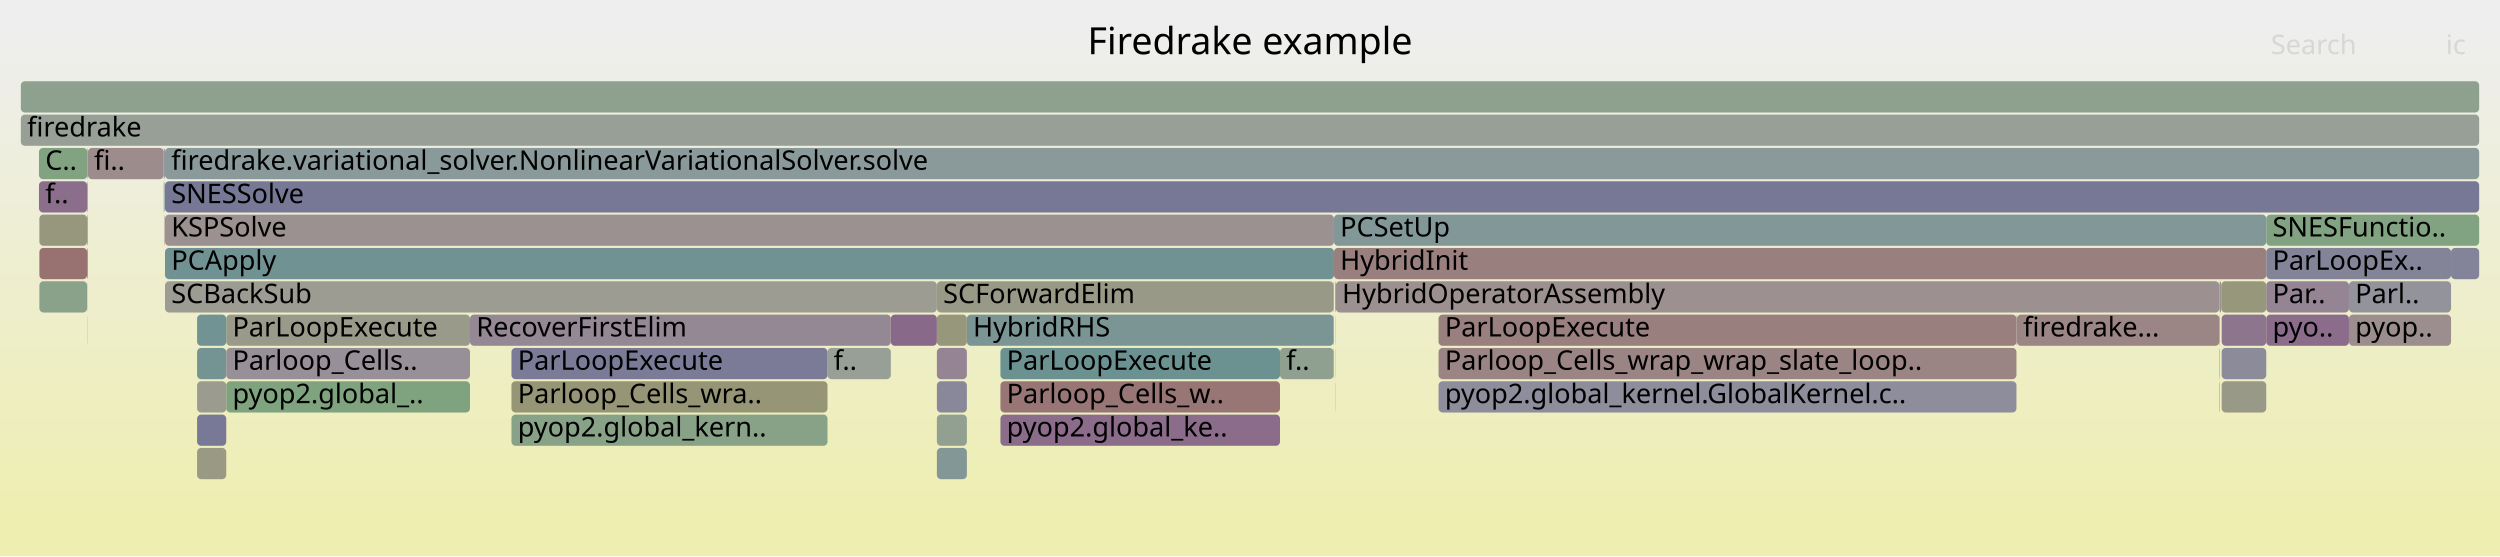
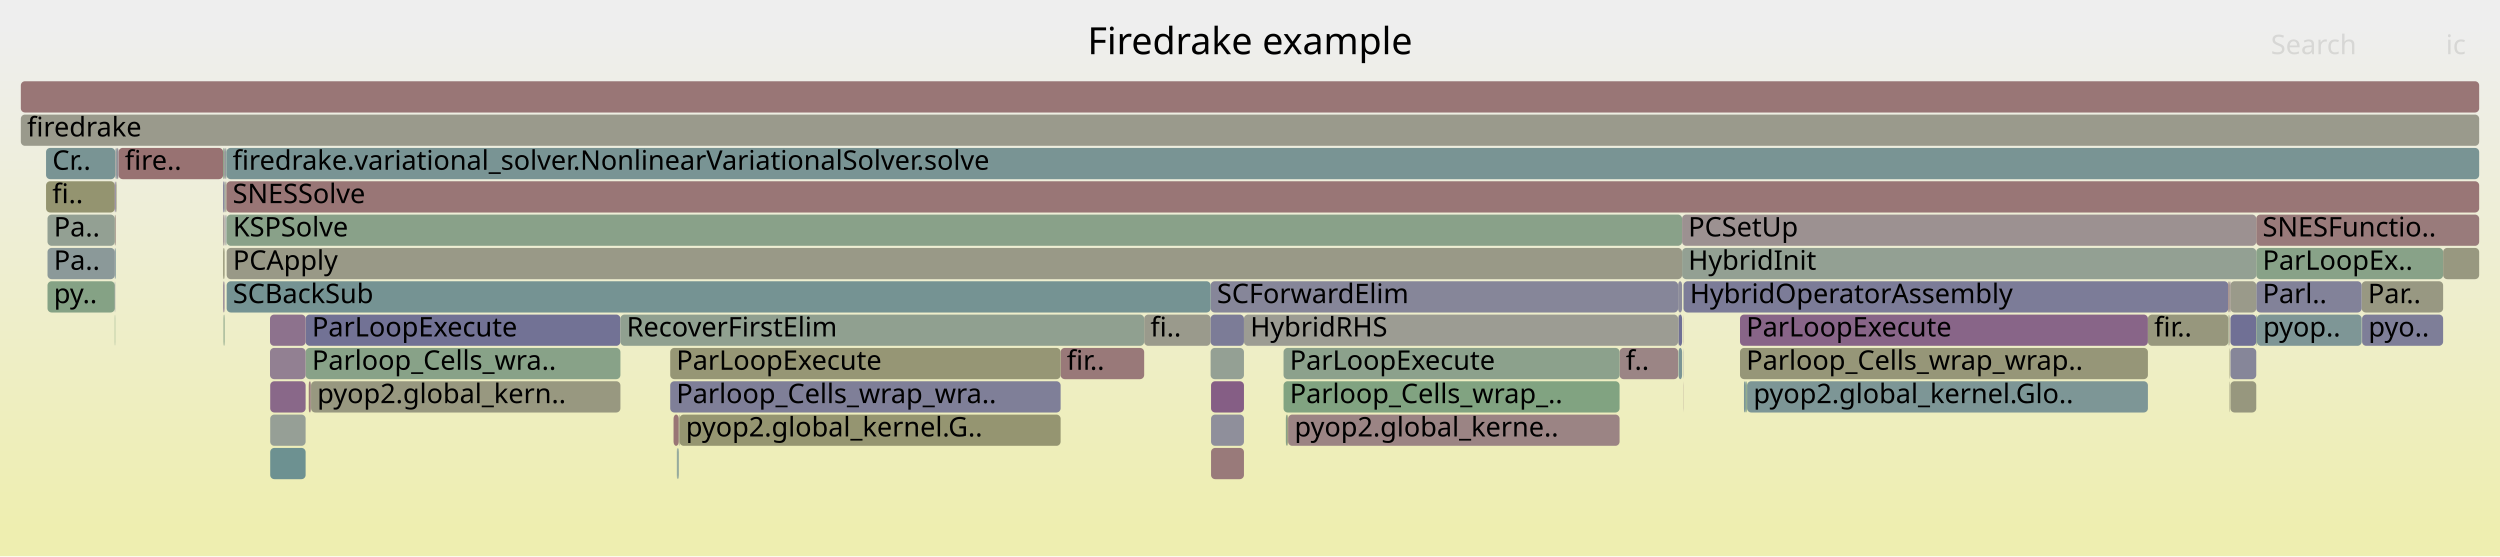
<svg xmlns="http://www.w3.org/2000/svg" version="1.1" width="1200" height="267" viewBox="0 0 1200 267">
  <defs>
    <linearGradient id="background" y1="0" y2="1" x1="0" x2="0">
      <stop stop-color="#eeeeee" offset="5%" />
      <stop stop-color="#eeeeb0" offset="95%" />
    </linearGradient>
  </defs>
  <style type="text/css">
	text { font-family:Verdana; font-size:13px; fill:rgb(0,0,0); }
	#search, #ignorecase { opacity:0.1; cursor:pointer; }
	#search:hover, #search.show, #ignorecase:hover, #ignorecase.show { opacity:1; }
	#subtitle { text-anchor:middle; font-color:rgb(160,160,160); }
	#title { text-anchor:middle; font-size:18px}
	#unzoom { cursor:pointer; }
	#frames &gt; *:hover { stroke:black; stroke-width:0.5; cursor:pointer; }
	.hide { display:none; }
	.parent { opacity:0.5; }
</style>
  <rect x="0.0" y="0" width="1200.0" height="267.0" fill="url(#background)" />
  <text id="title" x="600.00" y="26">Firedrake example</text>
  <text id="details" x="10.00" y="249"> </text>
  <text id="unzoom" x="10.00" y="26" class="hide">Reset Zoom</text>
  <text id="search" x="1090.00" y="26">Search</text>
  <text id="ignorecase" x="1174.00" y="26">ic</text>
  <text id="matched" x="1090.00" y="249"> </text>
  <g id="frames">
    <g>
-       <rect x="1065.3" y="167" width="0.2" height="15.0" fill="rgb(120.542,148.289,148.289)" rx="2" ry="2" />
-       <text x="1068.31" y="177.5" />
-     </g>
-     <g>
-       <rect x="1176.5" y="119" width="13.5" height="15.0" fill="rgb(131.052,131.052,152.784)" rx="2" ry="2" />
-       <text x="1179.46" y="129.5" />
-     </g>
-     <g>
-       <rect x="1087.8" y="119" width="88.7" height="15.0" fill="rgb(132.194,132.194,153.005)" rx="2" ry="2" />
-       <text x="1090.81" y="129.5">ParLoopEx..</text>
-     </g>
-     <g>
-       <rect x="641.1" y="167" width="0.1" height="15.0" fill="rgb(135.735,135.735,153.691)" rx="2" ry="2" />
-       <text x="644.06" y="177.5" />
-     </g>
-     <g>
-       <rect x="1066.4" y="183" width="21.4" height="15.0" fill="rgb(153.283,153.283,135.138)" rx="2" ry="2" />
-       <text x="1069.37" y="193.5" />
-     </g>
-     <g>
-       <rect x="397.2" y="167" width="30.4" height="15.0" fill="rgb(150.734,159.183,150.734)" rx="2" ry="2" />
-       <text x="400.15" y="177.5">f..</text>
-     </g>
-     <g>
-       <rect x="640.1" y="135" width="0.2" height="15.0" fill="rgb(114.232,146.653,146.653)" rx="2" ry="2" />
-       <text x="643.10" y="145.5" />
-     </g>
-     <g>
-       <rect x="78.6" y="71" width="0.2" height="15.0" fill="rgb(148.143,159.605,148.143)" rx="2" ry="2" />
-       <text x="81.64" y="81.5" />
-     </g>
-     <g>
-       <rect x="449.7" y="151" width="14.4" height="15.0" fill="rgb(150.75,150.75,122.864)" rx="2" ry="2" />
-       <text x="452.71" y="161.5" />
-     </g>
-     <g>
-       <rect x="41.9" y="87" width="0.3" height="15.0" fill="rgb(134.95,161.752,134.95)" rx="2" ry="2" />
-       <text x="44.92" y="97.5" />
-     </g>
-     <g>
-       <rect x="41.8" y="135" width="0.1" height="15.0" fill="rgb(122.681,148.843,148.843)" rx="2" ry="2" />
-       <text x="44.77" y="145.5" />
-     </g>
-     <g>
-       <rect x="79.2" y="103" width="561.1" height="15.0" fill="rgb(156.354,145.381,145.381)" rx="2" ry="2" />
-       <text x="82.22" y="113.5">KSPSolve</text>
-     </g>
-     <g>
-       <rect x="78.8" y="71" width="0.3" height="15.0" fill="rgb(111.943,111.943,149.086)" rx="2" ry="2" />
-       <text x="81.79" y="81.5" />
-     </g>
-     <g>
-       <rect x="640.9" y="135" width="0.3" height="15.0" fill="rgb(108.565,145.184,145.184)" rx="2" ry="2" />
-       <text x="643.92" y="145.5" />
-     </g>
-     <g>
-       <rect x="690.5" y="151" width="277.4" height="15.0" fill="rgb(153.899,126.557,126.557)" rx="2" ry="2" />
-       <text x="693.52" y="161.5">ParLoopExecute</text>
-     </g>
-     <g>
-       <rect x="1087.8" y="103" width="102.2" height="15.0" fill="rgb(129.629,162.619,129.629)" rx="2" ry="2" />
-       <text x="1090.81" y="113.5">SNESFunctio..</text>
-     </g>
-     <g>
-       <rect x="41.8" y="119" width="0.1" height="15.0" fill="rgb(149.069,149.069,114.717)" rx="2" ry="2" />
-       <text x="44.77" y="129.5" />
-     </g>
-     <g>
-       <rect x="79.2" y="119" width="561.1" height="15.0" fill="rgb(113.442,146.448,146.448)" rx="2" ry="2" />
-       <text x="82.22" y="129.5">PCApply</text>
-     </g>
-     <g>
-       <rect x="18.7" y="71" width="23.2" height="15.0" fill="rgb(130.3,162.509,130.3)" rx="2" ry="2" />
-       <text x="21.73" y="81.5">C..</text>
-     </g>
-     <g>
-       <rect x="41.8" y="87" width="0.1" height="15.0" fill="rgb(144.665,123.83,144.665)" rx="2" ry="2" />
-       <text x="44.77" y="97.5" />
-     </g>
-     <g>
-       <rect x="690.5" y="183" width="277.4" height="15.0" fill="rgb(141.196,141.196,154.748)" rx="2" ry="2" />
-       <text x="693.52" y="193.5">pyop2.global_kernel.GlobalKernel.c..</text>
-     </g>
-     <g>
-       <rect x="79.2" y="71" width="1110.8" height="15.0" fill="rgb(138.308,152.895,152.895)" rx="2" ry="2" />
-       <text x="82.22" y="81.5">firedrake.variational_solver.NonlinearVariationalSolver.solve</text>
-     </g>
-     <g>
-       <rect x="427.6" y="151" width="22.1" height="15.0" fill="rgb(137.265,104.866,137.265)" rx="2" ry="2" />
-       <text x="430.64" y="161.5" />
-     </g>
-     <g>
-       <rect x="641.1" y="183" width="0.1" height="15.0" fill="rgb(151.47,151.47,126.357)" rx="2" ry="2" />
-       <text x="644.06" y="193.5" />
-     </g>
-     <g>
-       <rect x="41.8" y="103" width="0.1" height="15.0" fill="rgb(153.05,120.049,120.049)" rx="2" ry="2" />
-       <text x="44.77" y="113.5" />
-     </g>
-     <g>
-       <rect x="108.6" y="183" width="117.0" height="15.0" fill="rgb(126.93,163.058,126.93)" rx="2" ry="2" />
-       <text x="111.59" y="193.5">pyop2.global_..</text>
-     </g>
-     <g>
-       <rect x="1066.2" y="135" width="21.6" height="15.0" fill="rgb(150.912,150.912,123.648)" rx="2" ry="2" />
-       <text x="1069.17" y="145.5" />
-     </g>
-     <g>
-       <rect x="449.7" y="199" width="14.4" height="15.0" fill="rgb(145.635,160.013,145.635)" rx="2" ry="2" />
-       <text x="452.71" y="209.5" />
-     </g>
-     <g>
-       <rect x="967.9" y="151" width="0.2" height="15.0" fill="rgb(145.758,126.63,145.758)" rx="2" ry="2" />
-       <text x="970.91" y="161.5" />
-     </g>
-     <g>
-       <rect x="480.2" y="167" width="134.2" height="15.0" fill="rgb(106.971,144.77,144.77)" rx="2" ry="2" />
-       <text x="483.19" y="177.5">ParLoopExecute</text>
-     </g>
-     <g>
-       <rect x="108.6" y="151" width="117.0" height="15.0" fill="rgb(154.107,154.107,139.133)" rx="2" ry="2" />
-       <text x="111.59" y="161.5">ParLoopExecute</text>
-     </g>
-     <g>
-       <rect x="94.6" y="215" width="14.0" height="15.0" fill="rgb(152.608,152.608,131.869)" rx="2" ry="2" />
-       <text x="97.58" y="225.5" />
-     </g>
-     <g>
-       <rect x="78.9" y="103" width="0.2" height="15.0" fill="rgb(153.683,124.901,124.901)" rx="2" ry="2" />
-       <text x="81.94" y="113.5" />
-     </g>
-     <g>
-       <rect x="690.5" y="167" width="277.4" height="15.0" fill="rgb(154.605,131.97,131.97)" rx="2" ry="2" />
-       <text x="693.52" y="177.5">Parloop_Cells_wrap_wrap_slate_loop..</text>
-     </g>
-     <g>
-       <rect x="1066.4" y="151" width="21.4" height="15.0" fill="rgb(142.129,117.331,142.129)" rx="2" ry="2" />
-       <text x="1069.37" y="161.5" />
-     </g>
-     <g>
-       <rect x="79.2" y="135" width="370.5" height="15.0" fill="rgb(155.664,155.664,146.679)" rx="2" ry="2" />
-       <text x="82.22" y="145.5">SCBackSub</text>
-     </g>
-     <g>
-       <rect x="78.8" y="87" width="0.1" height="15.0" fill="rgb(125.286,149.519,149.519)" rx="2" ry="2" />
-       <text x="81.79" y="97.5" />
-     </g>
-     <g>
-       <rect x="41.9" y="119" width="0.3" height="15.0" fill="rgb(152.394,115.02,115.02)" rx="2" ry="2" />
-       <text x="44.92" y="129.5" />
-     </g>
-     <g>
-       <rect x="18.9" y="103" width="22.9" height="15.0" fill="rgb(151.453,151.453,126.273)" rx="2" ry="2" />
-       <text x="21.94" y="113.5" />
-     </g>
-     <g>
-       <rect x="18.7" y="87" width="23.1" height="15.0" fill="rgb(139.326,110.148,139.326)" rx="2" ry="2" />
-       <text x="21.73" y="97.5">f..</text>
-     </g>
-     <g>
-       <rect x="1065.3" y="135" width="0.2" height="15.0" fill="rgb(141.472,141.472,154.801)" rx="2" ry="2" />
-       <text x="1068.31" y="145.5" />
-     </g>
-     <g>
-       <rect x="1065.3" y="151" width="0.2" height="15.0" fill="rgb(152.6,152.6,131.833)" rx="2" ry="2" />
-       <text x="1068.31" y="161.5" />
-     </g>
-     <g>
-       <rect x="968.1" y="151" width="97.2" height="15.0" fill="rgb(154.694,132.65,132.65)" rx="2" ry="2" />
-       <text x="971.09" y="161.5">firedrake...</text>
-     </g>
-     <g>
-       <rect x="41.8" y="151" width="0.1" height="15.0" fill="rgb(138.554,152.958,152.958)" rx="2" ry="2" />
-       <text x="44.77" y="161.5" />
-     </g>
-     <g>
-       <rect x="42.2" y="71" width="36.4" height="15.0" fill="rgb(155.667,140.117,140.117)" rx="2" ry="2" />
-       <text x="45.16" y="81.5">fi..</text>
-     </g>
-     <g>
-       <rect x="641.2" y="135" width="424.1" height="15.0" fill="rgb(156.126,143.635,143.635)" rx="2" ry="2" />
-       <text x="644.19" y="145.5">HybridOperatorAssembly</text>
-     </g>
-     <g>
-       <rect x="94.6" y="167" width="14.0" height="15.0" fill="rgb(115.923,147.091,147.091)" rx="2" ry="2" />
-       <text x="97.58" y="177.5" />
-     </g>
-     <g>
-       <rect x="449.7" y="215" width="14.4" height="15.0" fill="rgb(131.075,151.019,151.019)" rx="2" ry="2" />
-       <text x="452.71" y="225.5" />
-     </g>
-     <g>
-       <rect x="225.6" y="151" width="202.0" height="15.0" fill="rgb(149.27,135.629,149.27)" rx="2" ry="2" />
-       <text x="228.63" y="161.5">RecoverFirstElim</text>
-     </g>
-     <g>
-       <rect x="108.6" y="167" width="117.0" height="15.0" fill="rgb(152.426,143.717,152.426)" rx="2" ry="2" />
-       <text x="111.59" y="177.5">Parloop_Cells..</text>
-     </g>
-     <g>
-       <rect x="79.2" y="87" width="1110.8" height="15.0" fill="rgb(118.658,118.658,150.385)" rx="2" ry="2" />
-       <text x="82.22" y="97.5">SNESSolve</text>
-     </g>
-     <g>
-       <rect x="18.9" y="119" width="22.9" height="15.0" fill="rgb(152.154,113.178,113.178)" rx="2" ry="2" />
-       <text x="21.94" y="129.5" />
-     </g>
-     <g>
-       <rect x="245.5" y="199" width="151.7" height="15.0" fill="rgb(135.262,161.701,135.262)" rx="2" ry="2" />
-       <text x="248.52" y="209.5">pyop2.global_kern..</text>
-     </g>
-     <g>
-       <rect x="1127.5" y="135" width="49.0" height="15.0" fill="rgb(147.163,147.163,155.902)" rx="2" ry="2" />
-       <text x="1130.49" y="145.5">Parl..</text>
-     </g>
-     <g>
-       <rect x="640.3" y="119" width="447.5" height="15.0" fill="rgb(153.906,126.614,126.614)" rx="2" ry="2" />
-       <text x="643.26" y="129.5">HybridInit</text>
-     </g>
-     <g>
-       <rect x="41.9" y="103" width="0.3" height="15.0" fill="rgb(139.877,153.302,153.302)" rx="2" ry="2" />
-       <text x="44.92" y="113.5" />
-     </g>
-     <g>
-       <rect x="464.1" y="151" width="176.0" height="15.0" fill="rgb(122.713,148.851,148.851)" rx="2" ry="2" />
-       <text x="467.06" y="161.5">HybridRHS</text>
-     </g>
-     <g>
-       <rect x="449.7" y="135" width="190.4" height="15.0" fill="rgb(153.405,153.405,135.732)" rx="2" ry="2" />
-       <text x="452.71" y="145.5">SCForwardElim</text>
-     </g>
-     <g>
-       <rect x="1065.3" y="183" width="0.2" height="15.0" fill="rgb(150.22,138.063,150.22)" rx="2" ry="2" />
-       <text x="1068.31" y="193.5" />
-     </g>
-     <g>
-       <rect x="480.2" y="183" width="134.2" height="15.0" fill="rgb(152.819,118.283,118.283)" rx="2" ry="2" />
-       <text x="483.19" y="193.5">Parloop_Cells_w..</text>
-     </g>
-     <g>
-       <rect x="1065.5" y="135" width="0.7" height="15.0" fill="rgb(156.296,144.939,144.939)" rx="2" ry="2" />
-       <text x="1068.52" y="145.5" />
-     </g>
-     <g>
-       <rect x="1127.5" y="151" width="49.0" height="15.0" fill="rgb(155.875,141.712,141.712)" rx="2" ry="2" />
-       <text x="1130.49" y="161.5">pyop..</text>
-     </g>
-     <g>
-       <rect x="449.7" y="183" width="14.4" height="15.0" fill="rgb(135.735,135.735,153.691)" rx="2" ry="2" />
-       <text x="452.71" y="193.5" />
-     </g>
-     <g>
-       <rect x="18.9" y="135" width="22.9" height="15.0" fill="rgb(137.781,161.291,137.781)" rx="2" ry="2" />
-       <text x="21.94" y="145.5" />
-     </g>
-     <g>
-       <rect x="41.9" y="71" width="0.3" height="15.0" fill="rgb(152.054,152.054,129.182)" rx="2" ry="2" />
-       <text x="44.92" y="81.5" />
-     </g>
-     <g>
-       <rect x="245.5" y="183" width="151.7" height="15.0" fill="rgb(149.949,149.949,118.982)" rx="2" ry="2" />
-       <text x="248.52" y="193.5">Parloop_Cells_wra..</text>
-     </g>
-     <g>
-       <rect x="94.6" y="199" width="14.0" height="15.0" fill="rgb(119.549,119.549,150.558)" rx="2" ry="2" />
-       <text x="97.58" y="209.5" />
-     </g>
-     <g>
-       <rect x="94.6" y="151" width="14.0" height="15.0" fill="rgb(113.81,146.543,146.543)" rx="2" ry="2" />
-       <text x="97.58" y="161.5" />
-     </g>
-     <g>
-       <rect x="640.1" y="151" width="0.2" height="15.0" fill="rgb(155.684,140.241,140.241)" rx="2" ry="2" />
-       <text x="643.10" y="161.5" />
-     </g>
-     <g>
-       <rect x="10.0" y="39" width="1180.0" height="15.0" fill="rgb(142.12,160.585,142.12)" rx="2" ry="2" />
+       <rect x="108.5" y="103" width="0.2" height="15.0" fill="rgb(119.351,147.98,147.98)" rx="2" ry="2" />
+       <text x="111.49" y="113.5" />
+     </g>
+     <g>
+       <rect x="107.1" y="87" width="0.7" height="15.0" fill="rgb(123.535,123.535,151.329)" rx="2" ry="2" />
+       <text x="110.07" y="97.5" />
+     </g>
+     <g>
+       <rect x="22.1" y="71" width="33.2" height="15.0" fill="rgb(120.633,148.312,148.312)" rx="2" ry="2" />
+       <text x="25.11" y="81.5">Cr..</text>
+     </g>
+     <g>
+       <rect x="617.8" y="199" width="0.4" height="15.0" fill="rgb(148.743,148.743,113.141)" rx="2" ry="2" />
+       <text x="620.83" y="209.5" />
+     </g>
+     <g>
+       <rect x="325.2" y="215" width="0.3" height="15.0" fill="rgb(128.2,150.274,150.274)" rx="2" ry="2" />
+       <text x="328.22" y="225.5" />
+     </g>
+     <g>
+       <rect x="22.8" y="103" width="32.3" height="15.0" fill="rgb(147.32,159.739,147.32)" rx="2" ry="2" />
+       <text x="25.82" y="113.5">Pa..</text>
+     </g>
+     <g>
+       <rect x="509.1" y="167" width="40.1" height="15.0" fill="rgb(153.189,121.118,121.118)" rx="2" ry="2" />
+       <text x="512.06" y="177.5">fir..</text>
+     </g>
+     <g>
+       <rect x="326.2" y="199" width="182.9" height="15.0" fill="rgb(148.738,148.738,113.116)" rx="2" ry="2" />
+       <text x="329.20" y="209.5">pyop2.global_kernel.G..</text>
+     </g>
+     <g>
+       <rect x="1070.6" y="167" width="12.4" height="15.0" fill="rgb(133.907,133.907,153.337)" rx="2" ry="2" />
+       <text x="1073.58" y="177.5" />
+     </g>
+     <g>
+       <rect x="107.1" y="103" width="0.7" height="15.0" fill="rgb(156.586,147.162,147.162)" rx="2" ry="2" />
+       <text x="110.07" y="113.5" />
+     </g>
+     <g>
+       <rect x="148.2" y="183" width="0.7" height="15.0" fill="rgb(153.114,120.539,120.539)" rx="2" ry="2" />
+       <text x="151.18" y="193.5" />
+     </g>
+     <g>
+       <rect x="1083.0" y="119" width="89.7" height="15.0" fill="rgb(136.457,161.507,136.457)" rx="2" ry="2" />
+       <text x="1086.03" y="129.5">ParLoopEx..</text>
+     </g>
+     <g>
+       <rect x="805.5" y="135" width="1.9" height="15.0" fill="rgb(139.999,139.999,154.516)" rx="2" ry="2" />
+       <text x="808.45" y="145.5" />
+     </g>
+     <g>
+       <rect x="108.5" y="87" width="0.2" height="15.0" fill="rgb(152.185,152.185,129.821)" rx="2" ry="2" />
+       <text x="111.49" y="97.5" />
+     </g>
+     <g>
+       <rect x="807.4" y="119" width="275.6" height="15.0" fill="rgb(146.61,159.854,146.61)" rx="2" ry="2" />
+       <text x="810.36" y="129.5">HybridInit</text>
+     </g>
+     <g>
+       <rect x="1133.6" y="135" width="39.1" height="15.0" fill="rgb(152.274,152.274,130.253)" rx="2" ry="2" />
+       <text x="1136.61" y="145.5">Par..</text>
+     </g>
+     <g>
+       <rect x="581.1" y="135" width="224.4" height="15.0" fill="rgb(133.918,133.918,153.339)" rx="2" ry="2" />
+       <text x="584.14" y="145.5">SCForwardElim</text>
+     </g>
+     <g>
+       <rect x="837.1" y="183" width="0.6" height="15.0" fill="rgb(122.139,148.703,148.703)" rx="2" ry="2" />
+       <text x="840.06" y="193.5" />
+     </g>
+     <g>
+       <rect x="777.4" y="167" width="28.1" height="15.0" fill="rgb(154.796,133.439,133.439)" rx="2" ry="2" />
+       <text x="780.38" y="177.5">f..</text>
+     </g>
+     <g>
+       <rect x="618.2" y="199" width="0.1" height="15.0" fill="rgb(141.235,153.654,153.654)" rx="2" ry="2" />
+       <text x="621.21" y="209.5" />
+     </g>
+     <g>
+       <rect x="321.7" y="167" width="187.4" height="15.0" fill="rgb(149.62,149.62,117.391)" rx="2" ry="2" />
+       <text x="324.65" y="177.5">ParLoopExecute</text>
+     </g>
+     <g>
+       <rect x="55.3" y="71" width="0.3" height="15.0" fill="rgb(156.723,148.206,148.206)" rx="2" ry="2" />
+       <text x="58.29" y="81.5" />
+     </g>
+     <g>
+       <rect x="107.1" y="71" width="0.7" height="15.0" fill="rgb(132.038,162.226,132.038)" rx="2" ry="2" />
+       <text x="110.07" y="81.5" />
+     </g>
+     <g>
+       <rect x="1083.0" y="151" width="0.3" height="15.0" fill="rgb(126.439,163.138,126.439)" rx="2" ry="2" />
+       <text x="1086.03" y="161.5" />
+     </g>
+     <g>
+       <rect x="146.7" y="167" width="151.1" height="15.0" fill="rgb(135.858,161.604,135.858)" rx="2" ry="2" />
+       <text x="149.75" y="177.5">Parloop_Cells_wra..</text>
+     </g>
+     <g>
+       <rect x="107.3" y="151" width="0.5" height="15.0" fill="rgb(134.975,161.748,134.975)" rx="2" ry="2" />
+       <text x="110.26" y="161.5" />
+     </g>
+     <g>
+       <rect x="835.2" y="167" width="195.8" height="15.0" fill="rgb(150.099,150.099,119.712)" rx="2" ry="2" />
+       <text x="838.21" y="177.5">Parloop_Cells_wrap_wrap..</text>
+     </g>
+     <g>
+       <rect x="808.0" y="151" width="0.1" height="15.0" fill="rgb(153.799,125.792,125.792)" rx="2" ry="2" />
+       <text x="811.00" y="161.5" />
+     </g>
+     <g>
+       <rect x="1070.0" y="135" width="0.2" height="15.0" fill="rgb(124.478,163.457,124.478)" rx="2" ry="2" />
+       <text x="1073.03" y="145.5" />
+     </g>
+     <g>
+       <rect x="1070.0" y="151" width="0.2" height="15.0" fill="rgb(153.314,122.078,122.078)" rx="2" ry="2" />
+       <text x="1073.03" y="161.5" />
+     </g>
+     <g>
+       <rect x="808.1" y="135" width="261.5" height="15.0" fill="rgb(124.496,124.496,151.515)" rx="2" ry="2" />
+       <text x="811.12" y="145.5">HybridOperatorAssembly</text>
+     </g>
+     <g>
+       <rect x="55.3" y="119" width="0.3" height="15.0" fill="rgb(105.927,144.5,144.5)" rx="2" ry="2" />
+       <text x="58.29" y="129.5" />
+     </g>
+     <g>
+       <rect x="108.0" y="87" width="0.2" height="15.0" fill="rgb(152.697,152.697,132.3)" rx="2" ry="2" />
+       <text x="110.98" y="97.5" />
+     </g>
+     <g>
+       <rect x="129.7" y="215" width="17.0" height="15.0" fill="rgb(108.809,145.247,145.247)" rx="2" ry="2" />
+       <text x="132.74" y="225.5" />
+     </g>
+     <g>
+       <rect x="835.2" y="151" width="195.8" height="15.0" fill="rgb(135.769,101.032,135.769)" rx="2" ry="2" />
+       <text x="838.21" y="161.5">ParLoopExecute</text>
+     </g>
+     <g>
+       <rect x="616.1" y="167" width="161.3" height="15.0" fill="rgb(140.166,160.903,140.166)" rx="2" ry="2" />
+       <text x="619.08" y="177.5">ParLoopExecute</text>
+     </g>
+     <g>
+       <rect x="323.3" y="199" width="2.5" height="15.0" fill="rgb(152.713,117.468,117.468)" rx="2" ry="2" />
+       <text x="326.32" y="209.5" />
+     </g>
+     <g>
+       <rect x="10.0" y="55" width="1180.0" height="15.0" fill="rgb(154.291,154.291,140.028)" rx="2" ry="2" />
+       <text x="13.00" y="65.5">firedrake</text>
+     </g>
+     <g>
+       <rect x="1083.0" y="103" width="107.0" height="15.0" fill="rgb(153.4,122.736,122.736)" rx="2" ry="2" />
+       <text x="1086.03" y="113.5">SNESFunctio..</text>
+     </g>
+     <g>
+       <rect x="22.8" y="135" width="32.3" height="15.0" fill="rgb(132.818,162.099,132.818)" rx="2" ry="2" />
+       <text x="25.82" y="145.5">py..</text>
+     </g>
+     <g>
+       <rect x="838.1" y="183" width="0.1" height="15.0" fill="rgb(112.287,112.287,149.152)" rx="2" ry="2" />
+       <text x="841.12" y="193.5" />
+     </g>
+     <g>
+       <rect x="838.2" y="183" width="0.4" height="15.0" fill="rgb(126.665,163.101,126.665)" rx="2" ry="2" />
+       <text x="841.25" y="193.5" />
+     </g>
+     <g>
+       <rect x="581.3" y="183" width="15.8" height="15.0" fill="rgb(133.085,94.156,133.085)" rx="2" ry="2" />
+       <text x="584.32" y="193.5" />
+     </g>
+     <g>
+       <rect x="805.7" y="167" width="1.7" height="15.0" fill="rgb(123.283,148.999,148.999)" rx="2" ry="2" />
+       <text x="808.68" y="177.5" />
+     </g>
+     <g>
+       <rect x="56.0" y="87" width="0.1" height="15.0" fill="rgb(154.959,154.959,143.265)" rx="2" ry="2" />
+       <text x="59.00" y="97.5" />
+     </g>
+     <g>
+       <rect x="837.7" y="183" width="0.4" height="15.0" fill="rgb(110.794,145.761,145.761)" rx="2" ry="2" />
+       <text x="840.74" y="193.5" />
+     </g>
+     <g>
+       <rect x="108.5" y="71" width="0.2" height="15.0" fill="rgb(136.001,161.581,136.001)" rx="2" ry="2" />
+       <text x="111.49" y="81.5" />
+     </g>
+     <g>
+       <rect x="808.0" y="135" width="0.1" height="15.0" fill="rgb(141.075,160.755,141.075)" rx="2" ry="2" />
+       <text x="811.00" y="145.5" />
+     </g>
+     <g>
+       <rect x="549.2" y="151" width="31.9" height="15.0" fill="rgb(154.223,154.223,139.696)" rx="2" ry="2" />
+       <text x="552.19" y="161.5">fi..</text>
+     </g>
+     <g>
+       <rect x="1070.2" y="135" width="0.4" height="15.0" fill="rgb(135.409,100.112,135.409)" rx="2" ry="2" />
+       <text x="1073.16" y="145.5" />
+     </g>
+     <g>
+       <rect x="107.8" y="87" width="0.2" height="15.0" fill="rgb(144.37,160.219,144.37)" rx="2" ry="2" />
+       <text x="110.79" y="97.5" />
+     </g>
+     <g>
+       <rect x="129.7" y="183" width="17.0" height="15.0" fill="rgb(136.972,104.115,136.972)" rx="2" ry="2" />
+       <text x="132.74" y="193.5" />
+     </g>
+     <g>
+       <rect x="581.3" y="199" width="15.8" height="15.0" fill="rgb(142.636,142.636,155.026)" rx="2" ry="2" />
+       <text x="584.32" y="209.5" />
+     </g>
+     <g>
+       <rect x="618.3" y="199" width="159.1" height="15.0" fill="rgb(154.66,132.393,132.393)" rx="2" ry="2" />
+       <text x="621.35" y="209.5">pyop2.global_kerne..</text>
+     </g>
+     <g>
+       <rect x="56.9" y="71" width="50.2" height="15.0" fill="rgb(152.196,113.5,113.5)" rx="2" ry="2" />
+       <text x="59.92" y="81.5">fire..</text>
+     </g>
+     <g>
+       <rect x="324.9" y="215" width="0.3" height="15.0" fill="rgb(118.45,147.746,147.746)" rx="2" ry="2" />
+       <text x="327.90" y="225.5" />
+     </g>
+     <g>
+       <rect x="1083.3" y="151" width="50.3" height="15.0" fill="rgb(125.799,149.651,149.651)" rx="2" ry="2" />
+       <text x="1086.27" y="161.5">pyop..</text>
+     </g>
+     <g>
+       <rect x="108.8" y="119" width="698.6" height="15.0" fill="rgb(153.299,153.299,135.22)" rx="2" ry="2" />
+       <text x="111.79" y="129.5">PCApply</text>
+     </g>
+     <g>
+       <rect x="108.8" y="103" width="698.6" height="15.0" fill="rgb(137.403,161.353,137.403)" rx="2" ry="2" />
+       <text x="111.79" y="113.5">KSPSolve</text>
+     </g>
+     <g>
+       <rect x="148.9" y="183" width="0.4" height="15.0" fill="rgb(154.388,130.309,130.309)" rx="2" ry="2" />
+       <text x="151.86" y="193.5" />
+     </g>
+     <g>
+       <rect x="55.3" y="87" width="0.3" height="15.0" fill="rgb(115.281,115.281,149.732)" rx="2" ry="2" />
+       <text x="58.29" y="97.5" />
+     </g>
+     <g>
+       <rect x="55.1" y="135" width="0.2" height="15.0" fill="rgb(132.826,132.826,153.128)" rx="2" ry="2" />
+       <text x="58.12" y="145.5" />
+     </g>
+     <g>
+       <rect x="146.7" y="151" width="151.1" height="15.0" fill="rgb(113.871,113.871,149.459)" rx="2" ry="2" />
+       <text x="149.75" y="161.5">ParLoopExecute</text>
+     </g>
+     <g>
+       <rect x="107.8" y="71" width="0.2" height="15.0" fill="rgb(138.028,106.822,138.028)" rx="2" ry="2" />
+       <text x="110.79" y="81.5" />
+     </g>
+     <g>
+       <rect x="838.6" y="183" width="192.4" height="15.0" fill="rgb(125.469,149.566,149.566)" rx="2" ry="2" />
+       <text x="841.63" y="193.5">pyop2.global_kernel.Glo..</text>
+     </g>
+     <g>
+       <rect x="107.1" y="135" width="0.7" height="15.0" fill="rgb(149.742,136.838,149.742)" rx="2" ry="2" />
+       <text x="110.07" y="145.5" />
+     </g>
+     <g>
+       <rect x="597.1" y="151" width="208.4" height="15.0" fill="rgb(155.716,155.716,146.93)" rx="2" ry="2" />
+       <text x="600.14" y="161.5">HybridRHS</text>
+     </g>
+     <g>
+       <rect x="108.2" y="103" width="0.3" height="15.0" fill="rgb(145.958,145.958,155.669)" rx="2" ry="2" />
+       <text x="111.22" y="113.5" />
+     </g>
+     <g>
+       <rect x="325.5" y="215" width="0.3" height="15.0" fill="rgb(124.274,149.256,149.256)" rx="2" ry="2" />
+       <text x="328.52" y="225.5" />
+     </g>
+     <g>
+       <rect x="22.1" y="87" width="33.0" height="15.0" fill="rgb(148.419,148.419,111.568)" rx="2" ry="2" />
+       <text x="25.11" y="97.5">fi..</text>
+     </g>
+     <g>
+       <rect x="581.3" y="215" width="15.8" height="15.0" fill="rgb(153.247,121.56,121.56)" rx="2" ry="2" />
+       <text x="584.32" y="225.5" />
+     </g>
+     <g>
+       <rect x="108.0" y="71" width="0.5" height="15.0" fill="rgb(146.358,154.982,154.982)" rx="2" ry="2" />
+       <text x="110.98" y="81.5" />
+     </g>
+     <g>
+       <rect x="321.7" y="183" width="187.4" height="15.0" fill="rgb(126.73,126.73,151.948)" rx="2" ry="2" />
+       <text x="324.65" y="193.5">Parloop_Cells_wrap_wra..</text>
+     </g>
+     <g>
+       <rect x="55.1" y="151" width="0.2" height="15.0" fill="rgb(131.525,162.31,131.525)" rx="2" ry="2" />
+       <text x="58.12" y="161.5" />
+     </g>
+     <g>
+       <rect x="1083.0" y="135" width="50.6" height="15.0" fill="rgb(129.81,129.81,152.544)" rx="2" ry="2" />
+       <text x="1086.03" y="145.5">Parl..</text>
+     </g>
+     <g>
+       <rect x="617.2" y="199" width="0.6" height="15.0" fill="rgb(136.136,161.559,136.136)" rx="2" ry="2" />
+       <text x="620.16" y="209.5" />
+     </g>
+     <g>
+       <rect x="805.7" y="151" width="1.7" height="15.0" fill="rgb(111.321,111.321,148.965)" rx="2" ry="2" />
+       <text x="808.68" y="161.5" />
+     </g>
+     <g>
+       <rect x="1133.8" y="151" width="38.9" height="15.0" fill="rgb(126.193,126.193,151.844)" rx="2" ry="2" />
+       <text x="1136.83" y="161.5">pyo..</text>
+     </g>
+     <g>
+       <rect x="808.0" y="167" width="0.1" height="15.0" fill="rgb(126.312,126.312,151.867)" rx="2" ry="2" />
+       <text x="811.00" y="177.5" />
+     </g>
+     <g>
+       <rect x="129.6" y="151" width="17.1" height="15.0" fill="rgb(140.776,113.864,140.776)" rx="2" ry="2" />
+       <text x="132.61" y="161.5" />
+     </g>
+     <g>
+       <rect x="108.7" y="71" width="1081.3" height="15.0" fill="rgb(120.841,148.366,148.366)" rx="2" ry="2" />
+       <text x="111.66" y="81.5">firedrake.variational_solver.NonlinearVariationalSolver.solve</text>
+     </g>
+     <g>
+       <rect x="1070.0" y="183" width="0.2" height="15.0" fill="rgb(150.389,150.389,121.117)" rx="2" ry="2" />
+       <text x="1073.03" y="193.5" />
+     </g>
+     <g>
+       <rect x="55.6" y="71" width="0.5" height="15.0" fill="rgb(129.968,150.733,150.733)" rx="2" ry="2" />
+       <text x="58.60" y="81.5" />
+     </g>
+     <g>
+       <rect x="297.8" y="151" width="251.4" height="15.0" fill="rgb(144.126,160.258,144.126)" rx="2" ry="2" />
+       <text x="300.79" y="161.5">RecoverFirstElim</text>
+     </g>
+     <g>
+       <rect x="805.5" y="151" width="0.2" height="15.0" fill="rgb(155.198,155.198,144.423)" rx="2" ry="2" />
+       <text x="808.45" y="161.5" />
+     </g>
+     <g>
+       <rect x="22.8" y="119" width="32.3" height="15.0" fill="rgb(138.783,153.018,153.018)" rx="2" ry="2" />
+       <text x="25.82" y="129.5">Pa..</text>
+     </g>
+     <g>
+       <rect x="108.2" y="87" width="0.3" height="15.0" fill="rgb(155.319,155.319,145.007)" rx="2" ry="2" />
+       <text x="111.22" y="97.5" />
+     </g>
+     <g>
+       <rect x="108.7" y="87" width="1081.3" height="15.0" fill="rgb(152.824,118.321,118.321)" rx="2" ry="2" />
+       <text x="111.66" y="97.5">SNESSolve</text>
+     </g>
+     <g>
+       <rect x="55.3" y="103" width="0.3" height="15.0" fill="rgb(154.146,128.456,128.456)" rx="2" ry="2" />
+       <text x="58.29" y="113.5" />
+     </g>
+     <g>
+       <rect x="1070.0" y="167" width="0.2" height="15.0" fill="rgb(150.018,150.018,119.317)" rx="2" ry="2" />
+       <text x="1073.03" y="177.5" />
+     </g>
+     <g>
+       <rect x="1070.6" y="135" width="12.4" height="15.0" fill="rgb(153.919,153.919,138.224)" rx="2" ry="2" />
+       <text x="1073.58" y="145.5" />
+     </g>
+     <g>
+       <rect x="581.1" y="167" width="16.0" height="15.0" fill="rgb(148.447,159.555,148.447)" rx="2" ry="2" />
+       <text x="584.14" y="177.5" />
+     </g>
+     <g>
+       <rect x="1069.6" y="135" width="0.4" height="15.0" fill="rgb(153.686,124.927,124.927)" rx="2" ry="2" />
+       <text x="1072.60" y="145.5" />
+     </g>
+     <g>
+       <rect x="107.1" y="119" width="0.7" height="15.0" fill="rgb(150.522,150.522,121.762)" rx="2" ry="2" />
+       <text x="110.07" y="129.5" />
+     </g>
+     <g>
+       <rect x="807.4" y="103" width="275.6" height="15.0" fill="rgb(156.366,145.475,145.475)" rx="2" ry="2" />
+       <text x="810.36" y="113.5">PCSetUp</text>
+     </g>
+     <g>
+       <rect x="55.1" y="87" width="0.2" height="15.0" fill="rgb(135.266,99.745,135.266)" rx="2" ry="2" />
+       <text x="58.12" y="97.5" />
+     </g>
+     <g>
+       <rect x="325.8" y="199" width="0.4" height="15.0" fill="rgb(152.24,152.24,130.087)" rx="2" ry="2" />
+       <text x="328.81" y="209.5" />
+     </g>
+     <g>
+       <rect x="808.0" y="183" width="0.1" height="15.0" fill="rgb(154.773,133.26,133.26)" rx="2" ry="2" />
+       <text x="811.00" y="193.5" />
+     </g>
+     <g>
+       <rect x="1070.6" y="183" width="12.4" height="15.0" fill="rgb(151.316,151.316,125.609)" rx="2" ry="2" />
+       <text x="1073.58" y="193.5" />
+     </g>
+     <g>
+       <rect x="55.8" y="87" width="0.2" height="15.0" fill="rgb(148.966,148.966,114.22)" rx="2" ry="2" />
+       <text x="58.83" y="97.5" />
+     </g>
+     <g>
+       <rect x="56.1" y="71" width="0.8" height="15.0" fill="rgb(151.634,141.687,151.634)" rx="2" ry="2" />
+       <text x="59.13" y="81.5" />
+     </g>
+     <g>
+       <rect x="1070.6" y="151" width="12.4" height="15.0" fill="rgb(112.464,112.464,149.187)" rx="2" ry="2" />
+       <text x="1073.58" y="161.5" />
+     </g>
+     <g>
+       <rect x="10.0" y="39" width="1180.0" height="15.0" fill="rgb(152.727,117.573,117.573)" rx="2" ry="2" />
      <text x="13.00" y="49.5" />
    </g>
    <g>
-       <rect x="1087.8" y="135" width="39.7" height="15.0" fill="rgb(147.978,132.319,147.978)" rx="2" ry="2" />
-       <text x="1090.81" y="145.5">Par..</text>
-     </g>
-     <g>
-       <rect x="480.2" y="199" width="134.2" height="15.0" fill="rgb(139.002,109.319,139.002)" rx="2" ry="2" />
-       <text x="483.19" y="209.5">pyop2.global_ke..</text>
-     </g>
-     <g>
-       <rect x="78.9" y="87" width="0.2" height="15.0" fill="rgb(111.979,146.069,146.069)" rx="2" ry="2" />
-       <text x="81.94" y="97.5" />
-     </g>
-     <g>
-       <rect x="449.7" y="167" width="14.4" height="15.0" fill="rgb(147.994,132.359,147.994)" rx="2" ry="2" />
-       <text x="452.71" y="177.5" />
-     </g>
-     <g>
-       <rect x="245.5" y="167" width="151.7" height="15.0" fill="rgb(123.176,123.176,151.26)" rx="2" ry="2" />
-       <text x="248.52" y="177.5">ParLoopExecute</text>
-     </g>
-     <g>
-       <rect x="10.0" y="55" width="1180.0" height="15.0" fill="rgb(150.776,159.176,150.776)" rx="2" ry="2" />
-       <text x="13.00" y="65.5">firedrake</text>
-     </g>
-     <g>
-       <rect x="79.1" y="71" width="0.1" height="15.0" fill="rgb(155.027,135.209,135.209)" rx="2" ry="2" />
-       <text x="82.07" y="81.5" />
-     </g>
-     <g>
-       <rect x="640.3" y="103" width="447.5" height="15.0" fill="rgb(130.459,150.86,150.86)" rx="2" ry="2" />
-       <text x="643.26" y="113.5">PCSetUp</text>
-     </g>
-     <g>
-       <rect x="640.1" y="167" width="0.2" height="15.0" fill="rgb(129.732,162.602,129.732)" rx="2" ry="2" />
-       <text x="643.10" y="177.5" />
-     </g>
-     <g>
-       <rect x="94.6" y="183" width="14.0" height="15.0" fill="rgb(154.882,154.882,142.892)" rx="2" ry="2" />
-       <text x="97.58" y="193.5" />
-     </g>
-     <g>
-       <rect x="1087.8" y="151" width="39.7" height="15.0" fill="rgb(138.834,108.887,138.834)" rx="2" ry="2" />
-       <text x="1090.81" y="161.5">pyo..</text>
-     </g>
-     <g>
-       <rect x="1066.4" y="167" width="21.4" height="15.0" fill="rgb(139.211,139.211,154.363)" rx="2" ry="2" />
-       <text x="1069.37" y="177.5" />
-     </g>
-     <g>
-       <rect x="641.1" y="151" width="0.1" height="15.0" fill="rgb(140.056,140.056,154.527)" rx="2" ry="2" />
-       <text x="644.06" y="161.5" />
-     </g>
-     <g>
-       <rect x="614.4" y="167" width="25.7" height="15.0" fill="rgb(144.315,160.228,144.315)" rx="2" ry="2" />
-       <text x="617.40" y="177.5">f..</text>
-     </g>
-     <g>
-       <rect x="78.6" y="87" width="0.2" height="15.0" fill="rgb(126.701,149.885,149.885)" rx="2" ry="2" />
-       <text x="81.64" y="97.5" />
+       <rect x="149.3" y="183" width="148.5" height="15.0" fill="rgb(151.853,151.853,128.21)" rx="2" ry="2" />
+       <text x="152.26" y="193.5">pyop2.global_kern..</text>
+     </g>
+     <g>
+       <rect x="616.1" y="183" width="161.3" height="15.0" fill="rgb(128.57,162.791,128.57)" rx="2" ry="2" />
+       <text x="619.08" y="193.5">Parloop_Cells_wrap_..</text>
+     </g>
+     <g>
+       <rect x="1069.7" y="151" width="0.3" height="15.0" fill="rgb(138.419,161.188,138.419)" rx="2" ry="2" />
+       <text x="1072.74" y="161.5" />
+     </g>
+     <g>
+       <rect x="581.1" y="151" width="16.0" height="15.0" fill="rgb(124.07,124.07,151.433)" rx="2" ry="2" />
+       <text x="584.14" y="161.5" />
+     </g>
+     <g>
+       <rect x="55.1" y="119" width="0.2" height="15.0" fill="rgb(129.832,129.832,152.548)" rx="2" ry="2" />
+       <text x="58.12" y="129.5" />
+     </g>
+     <g>
+       <rect x="129.7" y="199" width="17.0" height="15.0" fill="rgb(149.673,159.356,149.673)" rx="2" ry="2" />
+       <text x="132.74" y="209.5" />
+     </g>
+     <g>
+       <rect x="108.8" y="135" width="472.3" height="15.0" fill="rgb(116.754,147.307,147.307)" rx="2" ry="2" />
+       <text x="111.79" y="145.5">SCBackSub</text>
+     </g>
+     <g>
+       <rect x="1172.7" y="119" width="17.3" height="15.0" fill="rgb(151.773,151.773,127.825)" rx="2" ry="2" />
+       <text x="1175.68" y="129.5" />
+     </g>
+     <g>
+       <rect x="1031.0" y="151" width="38.6" height="15.0" fill="rgb(151.112,151.112,124.621)" rx="2" ry="2" />
+       <text x="1033.99" y="161.5">fir..</text>
+     </g>
+     <g>
+       <rect x="55.1" y="103" width="0.2" height="15.0" fill="rgb(151.36,151.36,125.821)" rx="2" ry="2" />
+       <text x="58.12" y="113.5" />
+     </g>
+     <g>
+       <rect x="129.6" y="167" width="17.1" height="15.0" fill="rgb(146.461,128.43,146.461)" rx="2" ry="2" />
+       <text x="132.61" y="177.5" />
    </g>
  </g>
</svg>
